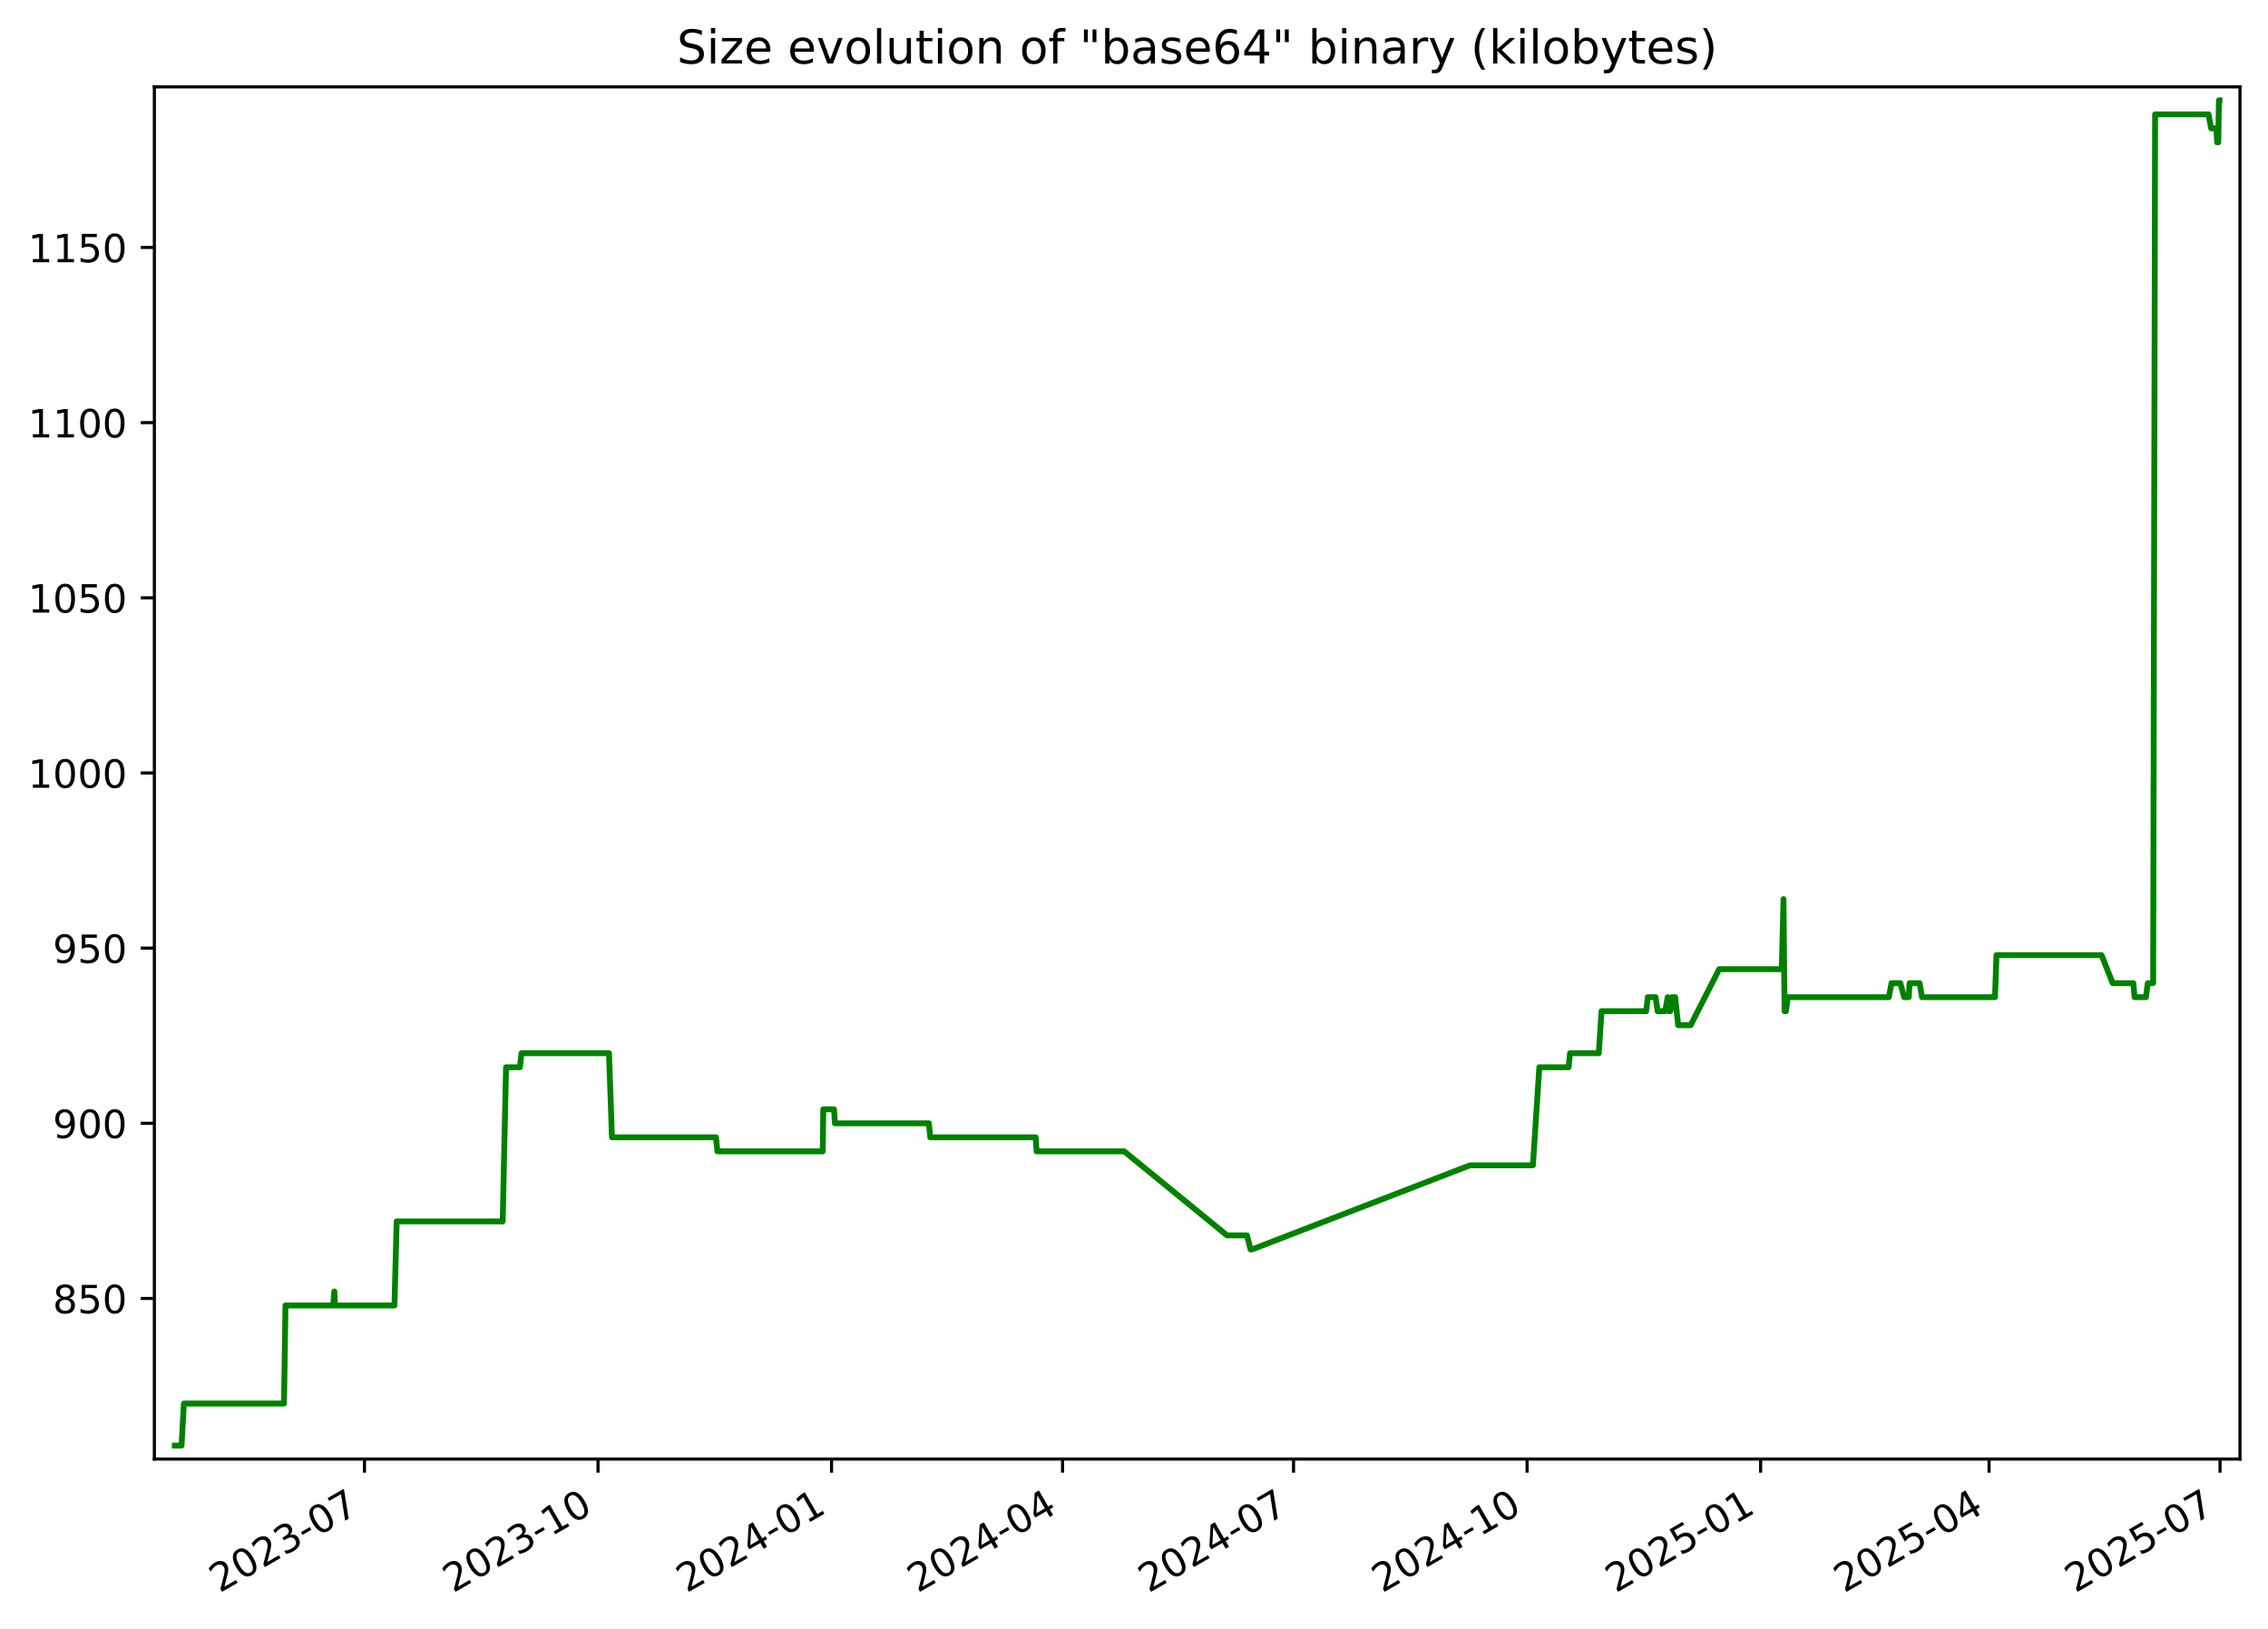
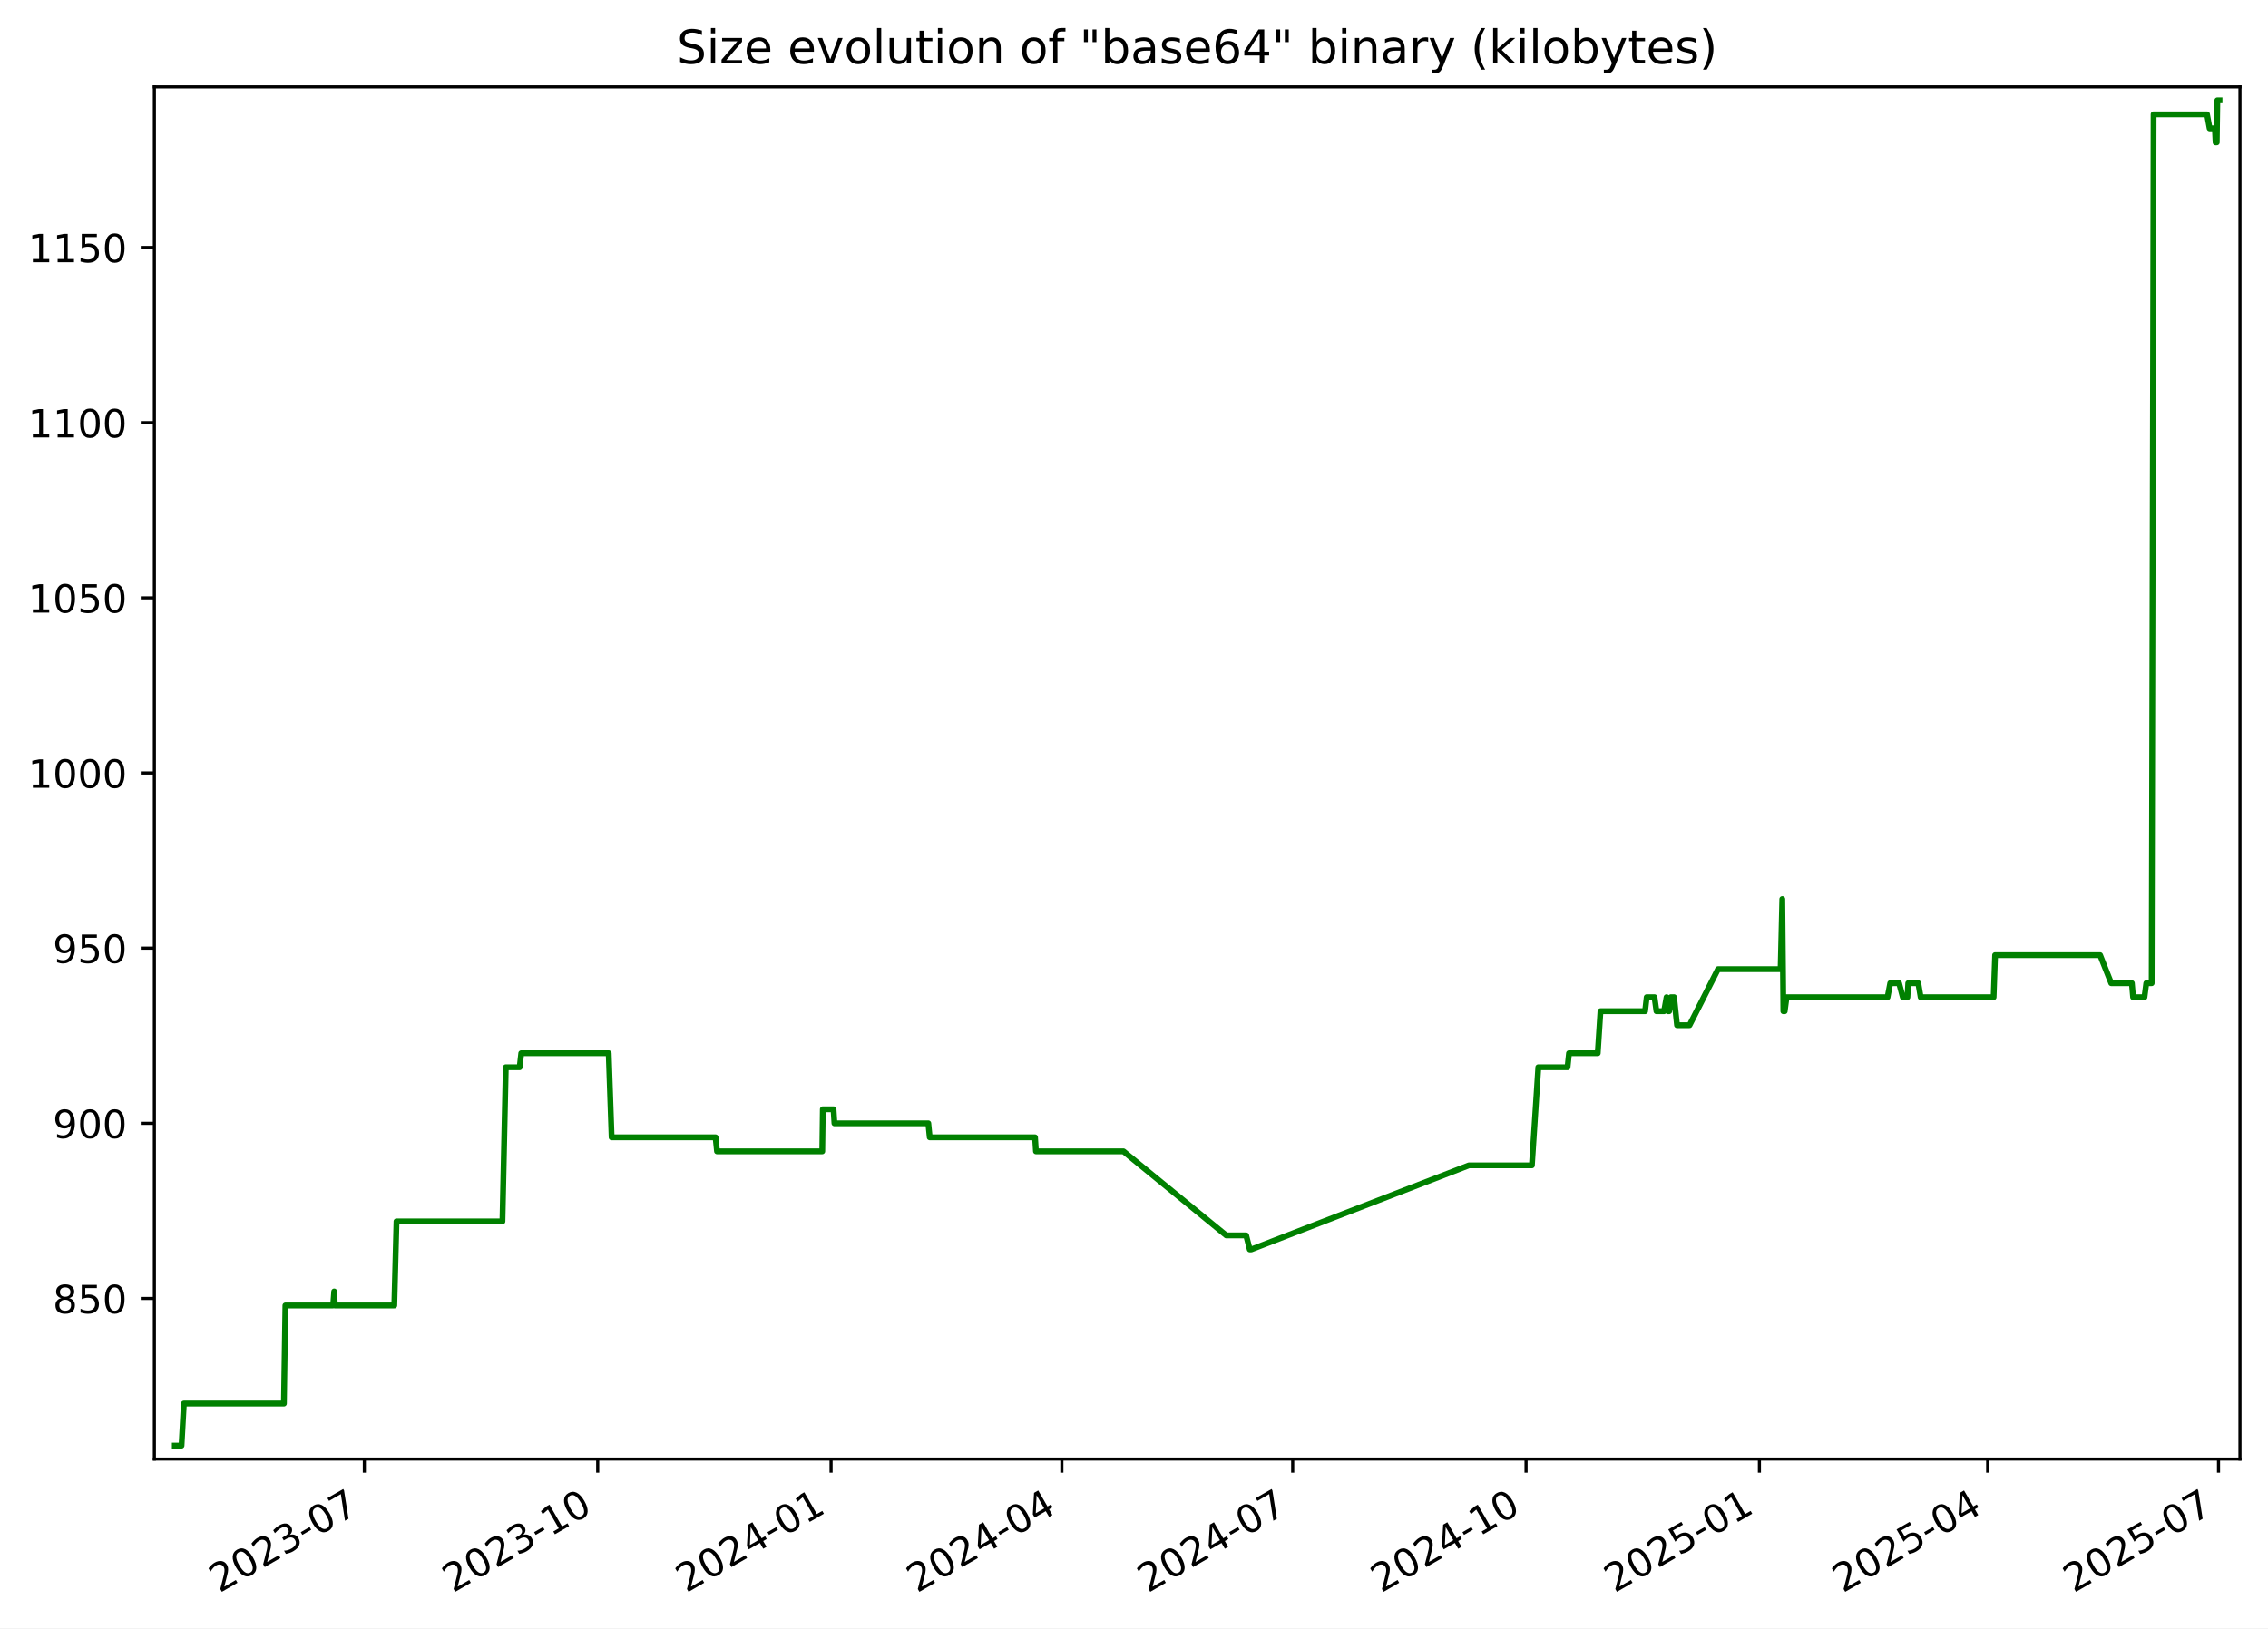
<svg xmlns="http://www.w3.org/2000/svg" xmlns:xlink="http://www.w3.org/1999/xlink" width="582.53pt" height="418.303pt" viewBox="0 0 582.53 418.303" version="1.1">
  <defs>
    <style type="text/css">*{stroke-linejoin: round; stroke-linecap: butt}</style>
  </defs>
  <g id="figure_1">
    <g id="patch_1">
      <path d="M -0 418.303  L 582.53 418.303  L 582.53 0  L -0 0  z " style="fill: #ffffff" />
    </g>
    <g id="axes_1">
      <g id="patch_2">
        <path d="M 39.65 374.83  L 575.33 374.83  L 575.33 22.318  L 39.65 22.318  z " style="fill: #ffffff" />
      </g>
      <g id="matplotlib.axis_1">
        <g id="xtick_1">
          <g id="line2d_1">
            <defs>
-               <path id="m975de0ff00" d="M 0 0  L 0 3.5  " style="stroke: #000000; stroke-width: 0.8" />
+               <path id="ma2450ec4f6" d="M 0 0  L 0 3.5  " style="stroke: #000000; stroke-width: 0.8" />
            </defs>
            <g>
-               <use xlink:href="#m975de0ff00" x="93.618" y="374.83" style="stroke: #000000; stroke-width: 0.8" />
+               <use xlink:href="#ma2450ec4f6" x="93.581" y="374.83" style="stroke: #000000; stroke-width: 0.8" />
            </g>
          </g>
          <g id="text_1">
-             <g transform="translate(56.39313 409.302) rotate(-30) scale(0.1 -0.1)">
+             <g transform="translate(56.35646 409.302) rotate(-30) scale(0.1 -0.1)">
              <defs>
                <path id="DejaVuSans-32" d="M 1228 531  L 3431 531  L 3431 0  L 469 0  L 469 531  Q 828 903 1448 1529  Q 2069 2156 2228 2338  Q 2531 2678 2651 2914  Q 2772 3150 2772 3378  Q 2772 3750 2511 3984  Q 2250 4219 1831 4219  Q 1534 4219 1204 4116  Q 875 4013 500 3803  L 500 4441  Q 881 4594 1212 4672  Q 1544 4750 1819 4750  Q 2544 4750 2975 4387  Q 3406 4025 3406 3419  Q 3406 3131 3298 2873  Q 3191 2616 2906 2266  Q 2828 2175 2409 1742  Q 1991 1309 1228 531  z " transform="scale(0.015625)" />
                <path id="DejaVuSans-30" d="M 2034 4250  Q 1547 4250 1301 3770  Q 1056 3291 1056 2328  Q 1056 1369 1301 889  Q 1547 409 2034 409  Q 2525 409 2770 889  Q 3016 1369 3016 2328  Q 3016 3291 2770 3770  Q 2525 4250 2034 4250  z M 2034 4750  Q 2819 4750 3233 4129  Q 3647 3509 3647 2328  Q 3647 1150 3233 529  Q 2819 -91 2034 -91  Q 1250 -91 836 529  Q 422 1150 422 2328  Q 422 3509 836 4129  Q 1250 4750 2034 4750  z " transform="scale(0.015625)" />
                <path id="DejaVuSans-33" d="M 2597 2516  Q 3050 2419 3304 2112  Q 3559 1806 3559 1356  Q 3559 666 3084 287  Q 2609 -91 1734 -91  Q 1441 -91 1130 -33  Q 819 25 488 141  L 488 750  Q 750 597 1062 519  Q 1375 441 1716 441  Q 2309 441 2620 675  Q 2931 909 2931 1356  Q 2931 1769 2642 2001  Q 2353 2234 1838 2234  L 1294 2234  L 1294 2753  L 1863 2753  Q 2328 2753 2575 2939  Q 2822 3125 2822 3475  Q 2822 3834 2567 4026  Q 2313 4219 1838 4219  Q 1578 4219 1281 4162  Q 984 4106 628 3988  L 628 4550  Q 988 4650 1302 4700  Q 1616 4750 1894 4750  Q 2613 4750 3031 4423  Q 3450 4097 3450 3541  Q 3450 3153 3228 2886  Q 3006 2619 2597 2516  z " transform="scale(0.015625)" />
                <path id="DejaVuSans-2d" d="M 313 2009  L 1997 2009  L 1997 1497  L 313 1497  L 313 2009  z " transform="scale(0.015625)" />
                <path id="DejaVuSans-37" d="M 525 4666  L 3525 4666  L 3525 4397  L 1831 0  L 1172 0  L 2766 4134  L 525 4134  L 525 4666  z " transform="scale(0.015625)" />
              </defs>
              <use xlink:href="#DejaVuSans-32" />
              <use xlink:href="#DejaVuSans-30" x="63.623" />
              <use xlink:href="#DejaVuSans-32" x="127.246" />
              <use xlink:href="#DejaVuSans-33" x="190.869" />
              <use xlink:href="#DejaVuSans-2d" x="254.492" />
              <use xlink:href="#DejaVuSans-30" x="290.576" />
              <use xlink:href="#DejaVuSans-37" x="354.199" />
            </g>
          </g>
        </g>
        <g id="xtick_2">
          <g id="line2d_2">
            <g>
-               <use xlink:href="#m975de0ff00" x="153.6" y="374.83" style="stroke: #000000; stroke-width: 0.8" />
+               <use xlink:href="#ma2450ec4f6" x="153.518" y="374.83" style="stroke: #000000; stroke-width: 0.8" />
            </g>
          </g>
          <g id="text_2">
-             <g transform="translate(116.3751 409.302) rotate(-30) scale(0.1 -0.1)">
+             <g transform="translate(116.2933 409.302) rotate(-30) scale(0.1 -0.1)">
              <defs>
                <path id="DejaVuSans-31" d="M 794 531  L 1825 531  L 1825 4091  L 703 3866  L 703 4441  L 1819 4666  L 2450 4666  L 2450 531  L 3481 531  L 3481 0  L 794 0  L 794 531  z " transform="scale(0.015625)" />
              </defs>
              <use xlink:href="#DejaVuSans-32" />
              <use xlink:href="#DejaVuSans-30" x="63.623" />
              <use xlink:href="#DejaVuSans-32" x="127.246" />
              <use xlink:href="#DejaVuSans-33" x="190.869" />
              <use xlink:href="#DejaVuSans-2d" x="254.492" />
              <use xlink:href="#DejaVuSans-31" x="290.576" />
              <use xlink:href="#DejaVuSans-30" x="354.199" />
            </g>
          </g>
        </g>
        <g id="xtick_3">
          <g id="line2d_3">
            <g>
-               <use xlink:href="#m975de0ff00" x="213.582" y="374.83" style="stroke: #000000; stroke-width: 0.8" />
+               <use xlink:href="#ma2450ec4f6" x="213.455" y="374.83" style="stroke: #000000; stroke-width: 0.8" />
            </g>
          </g>
          <g id="text_3">
-             <g transform="translate(176.3571 409.302) rotate(-30) scale(0.1 -0.1)">
+             <g transform="translate(176.2302 409.302) rotate(-30) scale(0.1 -0.1)">
              <defs>
                <path id="DejaVuSans-34" d="M 2419 4116  L 825 1625  L 2419 1625  L 2419 4116  z M 2253 4666  L 3047 4666  L 3047 1625  L 3713 1625  L 3713 1100  L 3047 1100  L 3047 0  L 2419 0  L 2419 1100  L 313 1100  L 313 1709  L 2253 4666  z " transform="scale(0.015625)" />
              </defs>
              <use xlink:href="#DejaVuSans-32" />
              <use xlink:href="#DejaVuSans-30" x="63.623" />
              <use xlink:href="#DejaVuSans-32" x="127.246" />
              <use xlink:href="#DejaVuSans-34" x="190.869" />
              <use xlink:href="#DejaVuSans-2d" x="254.492" />
              <use xlink:href="#DejaVuSans-30" x="290.576" />
              <use xlink:href="#DejaVuSans-31" x="354.199" />
            </g>
          </g>
        </g>
        <g id="xtick_4">
          <g id="line2d_4">
            <g>
-               <use xlink:href="#m975de0ff00" x="272.912" y="374.83" style="stroke: #000000; stroke-width: 0.8" />
+               <use xlink:href="#ma2450ec4f6" x="272.74" y="374.83" style="stroke: #000000; stroke-width: 0.8" />
            </g>
          </g>
          <g id="text_4">
-             <g transform="translate(235.6871 409.302) rotate(-30) scale(0.1 -0.1)">
+             <g transform="translate(235.5155 409.302) rotate(-30) scale(0.1 -0.1)">
              <use xlink:href="#DejaVuSans-32" />
              <use xlink:href="#DejaVuSans-30" x="63.623" />
              <use xlink:href="#DejaVuSans-32" x="127.246" />
              <use xlink:href="#DejaVuSans-34" x="190.869" />
              <use xlink:href="#DejaVuSans-2d" x="254.492" />
              <use xlink:href="#DejaVuSans-30" x="290.576" />
              <use xlink:href="#DejaVuSans-34" x="354.199" />
            </g>
          </g>
        </g>
        <g id="xtick_5">
          <g id="line2d_5">
            <g>
-               <use xlink:href="#m975de0ff00" x="332.242" y="374.83" style="stroke: #000000; stroke-width: 0.8" />
+               <use xlink:href="#ma2450ec4f6" x="332.026" y="374.83" style="stroke: #000000; stroke-width: 0.8" />
            </g>
          </g>
          <g id="text_5">
-             <g transform="translate(295.0171 409.302) rotate(-30) scale(0.1 -0.1)">
+             <g transform="translate(294.8009 409.302) rotate(-30) scale(0.1 -0.1)">
              <use xlink:href="#DejaVuSans-32" />
              <use xlink:href="#DejaVuSans-30" x="63.623" />
              <use xlink:href="#DejaVuSans-32" x="127.246" />
              <use xlink:href="#DejaVuSans-34" x="190.869" />
              <use xlink:href="#DejaVuSans-2d" x="254.492" />
              <use xlink:href="#DejaVuSans-30" x="290.576" />
              <use xlink:href="#DejaVuSans-37" x="354.199" />
            </g>
          </g>
        </g>
        <g id="xtick_6">
          <g id="line2d_6">
            <g>
-               <use xlink:href="#m975de0ff00" x="392.224" y="374.83" style="stroke: #000000; stroke-width: 0.8" />
+               <use xlink:href="#ma2450ec4f6" x="391.963" y="374.83" style="stroke: #000000; stroke-width: 0.8" />
            </g>
          </g>
          <g id="text_6">
-             <g transform="translate(354.9991 409.302) rotate(-30) scale(0.1 -0.1)">
+             <g transform="translate(354.7377 409.302) rotate(-30) scale(0.1 -0.1)">
              <use xlink:href="#DejaVuSans-32" />
              <use xlink:href="#DejaVuSans-30" x="63.623" />
              <use xlink:href="#DejaVuSans-32" x="127.246" />
              <use xlink:href="#DejaVuSans-34" x="190.869" />
              <use xlink:href="#DejaVuSans-2d" x="254.492" />
              <use xlink:href="#DejaVuSans-31" x="290.576" />
              <use xlink:href="#DejaVuSans-30" x="354.199" />
            </g>
          </g>
        </g>
        <g id="xtick_7">
          <g id="line2d_7">
            <g>
-               <use xlink:href="#m975de0ff00" x="452.206" y="374.83" style="stroke: #000000; stroke-width: 0.8" />
+               <use xlink:href="#ma2450ec4f6" x="451.899" y="374.83" style="stroke: #000000; stroke-width: 0.8" />
            </g>
          </g>
          <g id="text_7">
-             <g transform="translate(414.9811 409.302) rotate(-30) scale(0.1 -0.1)">
+             <g transform="translate(414.6746 409.302) rotate(-30) scale(0.1 -0.1)">
              <defs>
                <path id="DejaVuSans-35" d="M 691 4666  L 3169 4666  L 3169 4134  L 1269 4134  L 1269 2991  Q 1406 3038 1543 3061  Q 1681 3084 1819 3084  Q 2600 3084 3056 2656  Q 3513 2228 3513 1497  Q 3513 744 3044 326  Q 2575 -91 1722 -91  Q 1428 -91 1123 -41  Q 819 9 494 109  L 494 744  Q 775 591 1075 516  Q 1375 441 1709 441  Q 2250 441 2565 725  Q 2881 1009 2881 1497  Q 2881 1984 2565 2268  Q 2250 2553 1709 2553  Q 1456 2553 1204 2497  Q 953 2441 691 2322  L 691 4666  z " transform="scale(0.015625)" />
              </defs>
              <use xlink:href="#DejaVuSans-32" />
              <use xlink:href="#DejaVuSans-30" x="63.623" />
              <use xlink:href="#DejaVuSans-32" x="127.246" />
              <use xlink:href="#DejaVuSans-35" x="190.869" />
              <use xlink:href="#DejaVuSans-2d" x="254.492" />
              <use xlink:href="#DejaVuSans-30" x="290.576" />
              <use xlink:href="#DejaVuSans-31" x="354.199" />
            </g>
          </g>
        </g>
        <g id="xtick_8">
          <g id="line2d_8">
            <g>
-               <use xlink:href="#m975de0ff00" x="510.884" y="374.83" style="stroke: #000000; stroke-width: 0.8" />
+               <use xlink:href="#ma2450ec4f6" x="510.533" y="374.83" style="stroke: #000000; stroke-width: 0.8" />
            </g>
          </g>
          <g id="text_8">
-             <g transform="translate(473.6591 409.302) rotate(-30) scale(0.1 -0.1)">
+             <g transform="translate(473.3084 409.302) rotate(-30) scale(0.1 -0.1)">
              <use xlink:href="#DejaVuSans-32" />
              <use xlink:href="#DejaVuSans-30" x="63.623" />
              <use xlink:href="#DejaVuSans-32" x="127.246" />
              <use xlink:href="#DejaVuSans-35" x="190.869" />
              <use xlink:href="#DejaVuSans-2d" x="254.492" />
              <use xlink:href="#DejaVuSans-30" x="290.576" />
              <use xlink:href="#DejaVuSans-34" x="354.199" />
            </g>
          </g>
        </g>
        <g id="xtick_9">
          <g id="line2d_9">
            <g>
-               <use xlink:href="#m975de0ff00" x="570.214" y="374.83" style="stroke: #000000; stroke-width: 0.8" />
+               <use xlink:href="#ma2450ec4f6" x="569.819" y="374.83" style="stroke: #000000; stroke-width: 0.8" />
            </g>
          </g>
          <g id="text_9">
-             <g transform="translate(532.9892 409.302) rotate(-30) scale(0.1 -0.1)">
+             <g transform="translate(532.5938 409.302) rotate(-30) scale(0.1 -0.1)">
              <use xlink:href="#DejaVuSans-32" />
              <use xlink:href="#DejaVuSans-30" x="63.623" />
              <use xlink:href="#DejaVuSans-32" x="127.246" />
              <use xlink:href="#DejaVuSans-35" x="190.869" />
              <use xlink:href="#DejaVuSans-2d" x="254.492" />
              <use xlink:href="#DejaVuSans-30" x="290.576" />
              <use xlink:href="#DejaVuSans-37" x="354.199" />
            </g>
          </g>
        </g>
      </g>
      <g id="matplotlib.axis_2">
        <g id="ytick_1">
          <g id="line2d_10">
            <defs>
-               <path id="mbf8d0469ef" d="M 0 0  L -3.5 0  " style="stroke: #000000; stroke-width: 0.8" />
+               <path id="m179725f3ee" d="M 0 0  L -3.5 0  " style="stroke: #000000; stroke-width: 0.8" />
            </defs>
            <g>
-               <use xlink:href="#mbf8d0469ef" x="39.65" y="333.574" style="stroke: #000000; stroke-width: 0.8" />
+               <use xlink:href="#m179725f3ee" x="39.65" y="333.574" style="stroke: #000000; stroke-width: 0.8" />
            </g>
          </g>
          <g id="text_10">
            <g transform="translate(13.5625 337.3733) scale(0.1 -0.1)">
              <defs>
                <path id="DejaVuSans-38" d="M 2034 2216  Q 1584 2216 1326 1975  Q 1069 1734 1069 1313  Q 1069 891 1326 650  Q 1584 409 2034 409  Q 2484 409 2743 651  Q 3003 894 3003 1313  Q 3003 1734 2745 1975  Q 2488 2216 2034 2216  z M 1403 2484  Q 997 2584 770 2862  Q 544 3141 544 3541  Q 544 4100 942 4425  Q 1341 4750 2034 4750  Q 2731 4750 3128 4425  Q 3525 4100 3525 3541  Q 3525 3141 3298 2862  Q 3072 2584 2669 2484  Q 3125 2378 3379 2068  Q 3634 1759 3634 1313  Q 3634 634 3220 271  Q 2806 -91 2034 -91  Q 1263 -91 848 271  Q 434 634 434 1313  Q 434 1759 690 2068  Q 947 2378 1403 2484  z M 1172 3481  Q 1172 3119 1398 2916  Q 1625 2713 2034 2713  Q 2441 2713 2670 2916  Q 2900 3119 2900 3481  Q 2900 3844 2670 4047  Q 2441 4250 2034 4250  Q 1625 4250 1398 4047  Q 1172 3844 1172 3481  z " transform="scale(0.015625)" />
              </defs>
              <use xlink:href="#DejaVuSans-38" />
              <use xlink:href="#DejaVuSans-35" x="63.623" />
              <use xlink:href="#DejaVuSans-30" x="127.246" />
            </g>
          </g>
        </g>
        <g id="ytick_2">
          <g id="line2d_11">
            <g>
-               <use xlink:href="#mbf8d0469ef" x="39.65" y="288.574" style="stroke: #000000; stroke-width: 0.8" />
+               <use xlink:href="#m179725f3ee" x="39.65" y="288.574" style="stroke: #000000; stroke-width: 0.8" />
            </g>
          </g>
          <g id="text_11">
            <g transform="translate(13.5625 292.3733) scale(0.1 -0.1)">
              <defs>
                <path id="DejaVuSans-39" d="M 703 97  L 703 672  Q 941 559 1184 500  Q 1428 441 1663 441  Q 2288 441 2617 861  Q 2947 1281 2994 2138  Q 2813 1869 2534 1725  Q 2256 1581 1919 1581  Q 1219 1581 811 2004  Q 403 2428 403 3163  Q 403 3881 828 4315  Q 1253 4750 1959 4750  Q 2769 4750 3195 4129  Q 3622 3509 3622 2328  Q 3622 1225 3098 567  Q 2575 -91 1691 -91  Q 1453 -91 1209 -44  Q 966 3 703 97  z M 1959 2075  Q 2384 2075 2632 2365  Q 2881 2656 2881 3163  Q 2881 3666 2632 3958  Q 2384 4250 1959 4250  Q 1534 4250 1286 3958  Q 1038 3666 1038 3163  Q 1038 2656 1286 2365  Q 1534 2075 1959 2075  z " transform="scale(0.015625)" />
              </defs>
              <use xlink:href="#DejaVuSans-39" />
              <use xlink:href="#DejaVuSans-30" x="63.623" />
              <use xlink:href="#DejaVuSans-30" x="127.246" />
            </g>
          </g>
        </g>
        <g id="ytick_3">
          <g id="line2d_12">
            <g>
-               <use xlink:href="#mbf8d0469ef" x="39.65" y="243.574" style="stroke: #000000; stroke-width: 0.8" />
+               <use xlink:href="#m179725f3ee" x="39.65" y="243.574" style="stroke: #000000; stroke-width: 0.8" />
            </g>
          </g>
          <g id="text_12">
            <g transform="translate(13.5625 247.3733) scale(0.1 -0.1)">
              <use xlink:href="#DejaVuSans-39" />
              <use xlink:href="#DejaVuSans-35" x="63.623" />
              <use xlink:href="#DejaVuSans-30" x="127.246" />
            </g>
          </g>
        </g>
        <g id="ytick_4">
          <g id="line2d_13">
            <g>
-               <use xlink:href="#mbf8d0469ef" x="39.65" y="198.574" style="stroke: #000000; stroke-width: 0.8" />
+               <use xlink:href="#m179725f3ee" x="39.65" y="198.574" style="stroke: #000000; stroke-width: 0.8" />
            </g>
          </g>
          <g id="text_13">
            <g transform="translate(7.2 202.3733) scale(0.1 -0.1)">
              <use xlink:href="#DejaVuSans-31" />
              <use xlink:href="#DejaVuSans-30" x="63.623" />
              <use xlink:href="#DejaVuSans-30" x="127.246" />
              <use xlink:href="#DejaVuSans-30" x="190.869" />
            </g>
          </g>
        </g>
        <g id="ytick_5">
          <g id="line2d_14">
            <g>
-               <use xlink:href="#mbf8d0469ef" x="39.65" y="153.574" style="stroke: #000000; stroke-width: 0.8" />
+               <use xlink:href="#m179725f3ee" x="39.65" y="153.574" style="stroke: #000000; stroke-width: 0.8" />
            </g>
          </g>
          <g id="text_14">
            <g transform="translate(7.2 157.3733) scale(0.1 -0.1)">
              <use xlink:href="#DejaVuSans-31" />
              <use xlink:href="#DejaVuSans-30" x="63.623" />
              <use xlink:href="#DejaVuSans-35" x="127.246" />
              <use xlink:href="#DejaVuSans-30" x="190.869" />
            </g>
          </g>
        </g>
        <g id="ytick_6">
          <g id="line2d_15">
            <g>
-               <use xlink:href="#mbf8d0469ef" x="39.65" y="108.574" style="stroke: #000000; stroke-width: 0.8" />
+               <use xlink:href="#m179725f3ee" x="39.65" y="108.574" style="stroke: #000000; stroke-width: 0.8" />
            </g>
          </g>
          <g id="text_15">
            <g transform="translate(7.2 112.3733) scale(0.1 -0.1)">
              <use xlink:href="#DejaVuSans-31" />
              <use xlink:href="#DejaVuSans-31" x="63.623" />
              <use xlink:href="#DejaVuSans-30" x="127.246" />
              <use xlink:href="#DejaVuSans-30" x="190.869" />
            </g>
          </g>
        </g>
        <g id="ytick_7">
          <g id="line2d_16">
            <g>
-               <use xlink:href="#mbf8d0469ef" x="39.65" y="63.574" style="stroke: #000000; stroke-width: 0.8" />
+               <use xlink:href="#m179725f3ee" x="39.65" y="63.574" style="stroke: #000000; stroke-width: 0.8" />
            </g>
          </g>
          <g id="text_16">
            <g transform="translate(7.2 67.37334) scale(0.1 -0.1)">
              <use xlink:href="#DejaVuSans-31" />
              <use xlink:href="#DejaVuSans-31" x="63.623" />
              <use xlink:href="#DejaVuSans-35" x="127.246" />
              <use xlink:href="#DejaVuSans-30" x="190.869" />
            </g>
          </g>
        </g>
      </g>
      <g id="line2d_17">
-         <path d="M 44.902 371.374  L 46.628 371.374  L 47.231 360.574  L 72.946 360.574  L 73.327 335.374  L 85.593 335.374  L 85.87 331.774  L 86.035 335.374  L 101.318 335.374  L 101.885 313.774  L 129.117 313.774  L 129.976 274.174  L 133.539 274.174  L 133.947 270.574  L 156.423 270.574  L 157.179 292.174  L 183.897 292.174  L 184.27 295.774  L 211.319 295.774  L 211.46 284.974  L 214.218 284.974  L 214.443 288.574  L 238.576 288.574  L 238.942 292.174  L 266.014 292.174  L 266.245 295.774  L 288.743 295.774  L 315.168 317.374  L 320.282 317.374  L 321.2 320.974  L 321.597 320.974  L 377.545 299.374  L 393.726 299.374  L 395.377 274.174  L 402.888 274.174  L 403.268 270.574  L 410.648 270.574  L 411.353 259.774  L 422.82 259.774  L 423.239 256.174  L 425.241 256.174  L 425.744 259.774  L 427.7 259.774  L 428.343 256.174  L 428.712 259.774  L 429.016 259.774  L 429.45 256.174  L 430.268 256.174  L 431.033 263.374  L 434.243 263.374  L 441.567 248.974  L 457.654 248.974  L 458.088 230.974  L 458.362 259.774  L 458.708 259.774  L 459.189 256.174  L 485.149 256.174  L 485.834 252.574  L 488.106 252.574  L 489.07 256.174  L 490.258 256.174  L 490.463 252.574  L 493.044 252.574  L 493.658 256.174  L 512.409 256.174  L 512.793 245.374  L 539.782 245.374  L 542.63 252.574  L 547.942 252.574  L 548.255 256.174  L 551.179 256.174  L 551.651 252.574  L 553.035 252.574  L 553.53 29.374  L 567.262 29.374  L 567.928 32.974  L 569.281 32.974  L 569.462 36.574  L 569.766 36.574  L 569.919 25.774  L 570.078 25.774  L 570.078 25.774  " clip-path="url(#p8351c0ba4a)" style="fill: none; stroke: #008000; stroke-width: 1.5; stroke-linecap: square" />
+         <path d="M 44.902 371.374  L 46.626 371.374  L 47.23 360.574  L 72.924 360.574  L 73.306 335.374  L 85.562 335.374  L 85.839 331.774  L 86.004 335.374  L 101.275 335.374  L 101.842 313.774  L 129.054 313.774  L 129.912 274.174  L 133.472 274.174  L 133.88 270.574  L 156.339 270.574  L 157.095 292.174  L 183.792 292.174  L 184.165 295.774  L 211.194 295.774  L 211.335 284.974  L 214.09 284.974  L 214.316 288.574  L 238.43 288.574  L 238.796 292.174  L 265.847 292.174  L 266.079 295.774  L 288.559 295.774  L 314.964 317.374  L 320.074 317.374  L 320.992 320.974  L 321.389 320.974  L 377.294 299.374  L 393.464 299.374  L 395.113 274.174  L 402.618 274.174  L 402.998 270.574  L 410.373 270.574  L 411.077 259.774  L 422.536 259.774  L 422.954 256.174  L 424.955 256.174  L 425.457 259.774  L 427.411 259.774  L 428.054 256.174  L 428.423 259.774  L 428.727 259.774  L 429.161 256.174  L 429.978 256.174  L 430.743 263.374  L 433.95 263.374  L 441.268 248.974  L 457.343 248.974  L 457.777 230.974  L 458.051 259.774  L 458.397 259.774  L 458.877 256.174  L 484.818 256.174  L 485.502 252.574  L 487.772 252.574  L 488.735 256.174  L 489.923 256.174  L 490.127 252.574  L 492.707 252.574  L 493.32 256.174  L 512.057 256.174  L 512.441 245.374  L 539.409 245.374  L 542.256 252.574  L 547.563 252.574  L 547.876 256.174  L 550.798 256.174  L 551.27 252.574  L 552.652 252.574  L 553.147 29.374  L 566.869 29.374  L 567.534 32.974  L 568.886 32.974  L 569.068 36.574  L 569.37 36.574  L 569.523 25.774  L 570.078 25.774  L 570.078 25.774  " clip-path="url(#p3ee1dabd83)" style="fill: none; stroke: #008000; stroke-width: 1.5; stroke-linecap: square" />
      </g>
      <g id="patch_3">
        <path d="M 39.65 374.83  L 39.65 22.318  " style="fill: none; stroke: #000000; stroke-width: 0.8; stroke-linejoin: miter; stroke-linecap: square" />
      </g>
      <g id="patch_4">
        <path d="M 575.33 374.83  L 575.33 22.318  " style="fill: none; stroke: #000000; stroke-width: 0.8; stroke-linejoin: miter; stroke-linecap: square" />
      </g>
      <g id="patch_5">
        <path d="M 39.65 374.83  L 575.33 374.83  " style="fill: none; stroke: #000000; stroke-width: 0.8; stroke-linejoin: miter; stroke-linecap: square" />
      </g>
      <g id="patch_6">
        <path d="M 39.65 22.318  L 575.33 22.318  " style="fill: none; stroke: #000000; stroke-width: 0.8; stroke-linejoin: miter; stroke-linecap: square" />
      </g>
      <g id="text_17">
        <g transform="translate(173.8559 16.31812) scale(0.12 -0.12)">
          <defs>
            <path id="DejaVuSans-53" d="M 3425 4513  L 3425 3897  Q 3066 4069 2747 4153  Q 2428 4238 2131 4238  Q 1616 4238 1336 4038  Q 1056 3838 1056 3469  Q 1056 3159 1242 3001  Q 1428 2844 1947 2747  L 2328 2669  Q 3034 2534 3370 2195  Q 3706 1856 3706 1288  Q 3706 609 3251 259  Q 2797 -91 1919 -91  Q 1588 -91 1214 -16  Q 841 59 441 206  L 441 856  Q 825 641 1194 531  Q 1563 422 1919 422  Q 2459 422 2753 634  Q 3047 847 3047 1241  Q 3047 1584 2836 1778  Q 2625 1972 2144 2069  L 1759 2144  Q 1053 2284 737 2584  Q 422 2884 422 3419  Q 422 4038 858 4394  Q 1294 4750 2059 4750  Q 2388 4750 2728 4690  Q 3069 4631 3425 4513  z " transform="scale(0.015625)" />
            <path id="DejaVuSans-69" d="M 603 3500  L 1178 3500  L 1178 0  L 603 0  L 603 3500  z M 603 4863  L 1178 4863  L 1178 4134  L 603 4134  L 603 4863  z " transform="scale(0.015625)" />
            <path id="DejaVuSans-7a" d="M 353 3500  L 3084 3500  L 3084 2975  L 922 459  L 3084 459  L 3084 0  L 275 0  L 275 525  L 2438 3041  L 353 3041  L 353 3500  z " transform="scale(0.015625)" />
            <path id="DejaVuSans-65" d="M 3597 1894  L 3597 1613  L 953 1613  Q 991 1019 1311 708  Q 1631 397 2203 397  Q 2534 397 2845 478  Q 3156 559 3463 722  L 3463 178  Q 3153 47 2828 -22  Q 2503 -91 2169 -91  Q 1331 -91 842 396  Q 353 884 353 1716  Q 353 2575 817 3079  Q 1281 3584 2069 3584  Q 2775 3584 3186 3129  Q 3597 2675 3597 1894  z M 3022 2063  Q 3016 2534 2758 2815  Q 2500 3097 2075 3097  Q 1594 3097 1305 2825  Q 1016 2553 972 2059  L 3022 2063  z " transform="scale(0.015625)" />
            <path id="DejaVuSans-20" transform="scale(0.015625)" />
            <path id="DejaVuSans-76" d="M 191 3500  L 800 3500  L 1894 563  L 2988 3500  L 3597 3500  L 2284 0  L 1503 0  L 191 3500  z " transform="scale(0.015625)" />
            <path id="DejaVuSans-6f" d="M 1959 3097  Q 1497 3097 1228 2736  Q 959 2375 959 1747  Q 959 1119 1226 758  Q 1494 397 1959 397  Q 2419 397 2687 759  Q 2956 1122 2956 1747  Q 2956 2369 2687 2733  Q 2419 3097 1959 3097  z M 1959 3584  Q 2709 3584 3137 3096  Q 3566 2609 3566 1747  Q 3566 888 3137 398  Q 2709 -91 1959 -91  Q 1206 -91 779 398  Q 353 888 353 1747  Q 353 2609 779 3096  Q 1206 3584 1959 3584  z " transform="scale(0.015625)" />
            <path id="DejaVuSans-6c" d="M 603 4863  L 1178 4863  L 1178 0  L 603 0  L 603 4863  z " transform="scale(0.015625)" />
            <path id="DejaVuSans-75" d="M 544 1381  L 544 3500  L 1119 3500  L 1119 1403  Q 1119 906 1312 657  Q 1506 409 1894 409  Q 2359 409 2629 706  Q 2900 1003 2900 1516  L 2900 3500  L 3475 3500  L 3475 0  L 2900 0  L 2900 538  Q 2691 219 2414 64  Q 2138 -91 1772 -91  Q 1169 -91 856 284  Q 544 659 544 1381  z M 1991 3584  L 1991 3584  z " transform="scale(0.015625)" />
            <path id="DejaVuSans-74" d="M 1172 4494  L 1172 3500  L 2356 3500  L 2356 3053  L 1172 3053  L 1172 1153  Q 1172 725 1289 603  Q 1406 481 1766 481  L 2356 481  L 2356 0  L 1766 0  Q 1100 0 847 248  Q 594 497 594 1153  L 594 3053  L 172 3053  L 172 3500  L 594 3500  L 594 4494  L 1172 4494  z " transform="scale(0.015625)" />
            <path id="DejaVuSans-6e" d="M 3513 2113  L 3513 0  L 2938 0  L 2938 2094  Q 2938 2591 2744 2837  Q 2550 3084 2163 3084  Q 1697 3084 1428 2787  Q 1159 2491 1159 1978  L 1159 0  L 581 0  L 581 3500  L 1159 3500  L 1159 2956  Q 1366 3272 1645 3428  Q 1925 3584 2291 3584  Q 2894 3584 3203 3211  Q 3513 2838 3513 2113  z " transform="scale(0.015625)" />
            <path id="DejaVuSans-66" d="M 2375 4863  L 2375 4384  L 1825 4384  Q 1516 4384 1395 4259  Q 1275 4134 1275 3809  L 1275 3500  L 2222 3500  L 2222 3053  L 1275 3053  L 1275 0  L 697 0  L 697 3053  L 147 3053  L 147 3500  L 697 3500  L 697 3744  Q 697 4328 969 4595  Q 1241 4863 1831 4863  L 2375 4863  z " transform="scale(0.015625)" />
            <path id="DejaVuSans-22" d="M 1147 4666  L 1147 2931  L 616 2931  L 616 4666  L 1147 4666  z M 2328 4666  L 2328 2931  L 1797 2931  L 1797 4666  L 2328 4666  z " transform="scale(0.015625)" />
            <path id="DejaVuSans-62" d="M 3116 1747  Q 3116 2381 2855 2742  Q 2594 3103 2138 3103  Q 1681 3103 1420 2742  Q 1159 2381 1159 1747  Q 1159 1113 1420 752  Q 1681 391 2138 391  Q 2594 391 2855 752  Q 3116 1113 3116 1747  z M 1159 2969  Q 1341 3281 1617 3432  Q 1894 3584 2278 3584  Q 2916 3584 3314 3078  Q 3713 2572 3713 1747  Q 3713 922 3314 415  Q 2916 -91 2278 -91  Q 1894 -91 1617 61  Q 1341 213 1159 525  L 1159 0  L 581 0  L 581 4863  L 1159 4863  L 1159 2969  z " transform="scale(0.015625)" />
            <path id="DejaVuSans-61" d="M 2194 1759  Q 1497 1759 1228 1600  Q 959 1441 959 1056  Q 959 750 1161 570  Q 1363 391 1709 391  Q 2188 391 2477 730  Q 2766 1069 2766 1631  L 2766 1759  L 2194 1759  z M 3341 1997  L 3341 0  L 2766 0  L 2766 531  Q 2569 213 2275 61  Q 1981 -91 1556 -91  Q 1019 -91 701 211  Q 384 513 384 1019  Q 384 1609 779 1909  Q 1175 2209 1959 2209  L 2766 2209  L 2766 2266  Q 2766 2663 2505 2880  Q 2244 3097 1772 3097  Q 1472 3097 1187 3025  Q 903 2953 641 2809  L 641 3341  Q 956 3463 1253 3523  Q 1550 3584 1831 3584  Q 2591 3584 2966 3190  Q 3341 2797 3341 1997  z " transform="scale(0.015625)" />
            <path id="DejaVuSans-73" d="M 2834 3397  L 2834 2853  Q 2591 2978 2328 3040  Q 2066 3103 1784 3103  Q 1356 3103 1142 2972  Q 928 2841 928 2578  Q 928 2378 1081 2264  Q 1234 2150 1697 2047  L 1894 2003  Q 2506 1872 2764 1633  Q 3022 1394 3022 966  Q 3022 478 2636 193  Q 2250 -91 1575 -91  Q 1294 -91 989 -36  Q 684 19 347 128  L 347 722  Q 666 556 975 473  Q 1284 391 1588 391  Q 1994 391 2212 530  Q 2431 669 2431 922  Q 2431 1156 2273 1281  Q 2116 1406 1581 1522  L 1381 1569  Q 847 1681 609 1914  Q 372 2147 372 2553  Q 372 3047 722 3315  Q 1072 3584 1716 3584  Q 2034 3584 2315 3537  Q 2597 3491 2834 3397  z " transform="scale(0.015625)" />
            <path id="DejaVuSans-36" d="M 2113 2584  Q 1688 2584 1439 2293  Q 1191 2003 1191 1497  Q 1191 994 1439 701  Q 1688 409 2113 409  Q 2538 409 2786 701  Q 3034 994 3034 1497  Q 3034 2003 2786 2293  Q 2538 2584 2113 2584  z M 3366 4563  L 3366 3988  Q 3128 4100 2886 4159  Q 2644 4219 2406 4219  Q 1781 4219 1451 3797  Q 1122 3375 1075 2522  Q 1259 2794 1537 2939  Q 1816 3084 2150 3084  Q 2853 3084 3261 2657  Q 3669 2231 3669 1497  Q 3669 778 3244 343  Q 2819 -91 2113 -91  Q 1303 -91 875 529  Q 447 1150 447 2328  Q 447 3434 972 4092  Q 1497 4750 2381 4750  Q 2619 4750 2861 4703  Q 3103 4656 3366 4563  z " transform="scale(0.015625)" />
            <path id="DejaVuSans-72" d="M 2631 2963  Q 2534 3019 2420 3045  Q 2306 3072 2169 3072  Q 1681 3072 1420 2755  Q 1159 2438 1159 1844  L 1159 0  L 581 0  L 581 3500  L 1159 3500  L 1159 2956  Q 1341 3275 1631 3429  Q 1922 3584 2338 3584  Q 2397 3584 2469 3576  Q 2541 3569 2628 3553  L 2631 2963  z " transform="scale(0.015625)" />
            <path id="DejaVuSans-79" d="M 2059 -325  Q 1816 -950 1584 -1140  Q 1353 -1331 966 -1331  L 506 -1331  L 506 -850  L 844 -850  Q 1081 -850 1212 -737  Q 1344 -625 1503 -206  L 1606 56  L 191 3500  L 800 3500  L 1894 763  L 2988 3500  L 3597 3500  L 2059 -325  z " transform="scale(0.015625)" />
            <path id="DejaVuSans-28" d="M 1984 4856  Q 1566 4138 1362 3434  Q 1159 2731 1159 2009  Q 1159 1288 1364 580  Q 1569 -128 1984 -844  L 1484 -844  Q 1016 -109 783 600  Q 550 1309 550 2009  Q 550 2706 781 3412  Q 1013 4119 1484 4856  L 1984 4856  z " transform="scale(0.015625)" />
            <path id="DejaVuSans-6b" d="M 581 4863  L 1159 4863  L 1159 1991  L 2875 3500  L 3609 3500  L 1753 1863  L 3688 0  L 2938 0  L 1159 1709  L 1159 0  L 581 0  L 581 4863  z " transform="scale(0.015625)" />
            <path id="DejaVuSans-29" d="M 513 4856  L 1013 4856  Q 1481 4119 1714 3412  Q 1947 2706 1947 2009  Q 1947 1309 1714 600  Q 1481 -109 1013 -844  L 513 -844  Q 928 -128 1133 580  Q 1338 1288 1338 2009  Q 1338 2731 1133 3434  Q 928 4138 513 4856  z " transform="scale(0.015625)" />
          </defs>
          <use xlink:href="#DejaVuSans-53" />
          <use xlink:href="#DejaVuSans-69" x="63.477" />
          <use xlink:href="#DejaVuSans-7a" x="91.26" />
          <use xlink:href="#DejaVuSans-65" x="143.75" />
          <use xlink:href="#DejaVuSans-20" x="205.273" />
          <use xlink:href="#DejaVuSans-65" x="237.061" />
          <use xlink:href="#DejaVuSans-76" x="298.584" />
          <use xlink:href="#DejaVuSans-6f" x="357.764" />
          <use xlink:href="#DejaVuSans-6c" x="418.945" />
          <use xlink:href="#DejaVuSans-75" x="446.729" />
          <use xlink:href="#DejaVuSans-74" x="510.107" />
          <use xlink:href="#DejaVuSans-69" x="549.316" />
          <use xlink:href="#DejaVuSans-6f" x="577.1" />
          <use xlink:href="#DejaVuSans-6e" x="638.281" />
          <use xlink:href="#DejaVuSans-20" x="701.66" />
          <use xlink:href="#DejaVuSans-6f" x="733.447" />
          <use xlink:href="#DejaVuSans-66" x="794.629" />
          <use xlink:href="#DejaVuSans-20" x="829.834" />
          <use xlink:href="#DejaVuSans-22" x="861.621" />
          <use xlink:href="#DejaVuSans-62" x="907.617" />
          <use xlink:href="#DejaVuSans-61" x="971.094" />
          <use xlink:href="#DejaVuSans-73" x="1032.373" />
          <use xlink:href="#DejaVuSans-65" x="1084.473" />
          <use xlink:href="#DejaVuSans-36" x="1145.996" />
          <use xlink:href="#DejaVuSans-34" x="1209.619" />
          <use xlink:href="#DejaVuSans-22" x="1273.242" />
          <use xlink:href="#DejaVuSans-20" x="1319.238" />
          <use xlink:href="#DejaVuSans-62" x="1351.025" />
          <use xlink:href="#DejaVuSans-69" x="1414.502" />
          <use xlink:href="#DejaVuSans-6e" x="1442.285" />
          <use xlink:href="#DejaVuSans-61" x="1505.664" />
          <use xlink:href="#DejaVuSans-72" x="1566.943" />
          <use xlink:href="#DejaVuSans-79" x="1608.057" />
          <use xlink:href="#DejaVuSans-20" x="1667.236" />
          <use xlink:href="#DejaVuSans-28" x="1699.023" />
          <use xlink:href="#DejaVuSans-6b" x="1738.037" />
          <use xlink:href="#DejaVuSans-69" x="1795.947" />
          <use xlink:href="#DejaVuSans-6c" x="1823.73" />
          <use xlink:href="#DejaVuSans-6f" x="1851.514" />
          <use xlink:href="#DejaVuSans-62" x="1912.695" />
          <use xlink:href="#DejaVuSans-79" x="1976.172" />
          <use xlink:href="#DejaVuSans-74" x="2035.352" />
          <use xlink:href="#DejaVuSans-65" x="2074.561" />
          <use xlink:href="#DejaVuSans-73" x="2136.084" />
          <use xlink:href="#DejaVuSans-29" x="2188.184" />
        </g>
      </g>
    </g>
  </g>
  <defs>
-     <clipPath id="p8351c0ba4a">
+     <clipPath id="p3ee1dabd83">
      <rect x="39.65" y="22.318" width="535.68" height="352.512" />
    </clipPath>
  </defs>
</svg>
